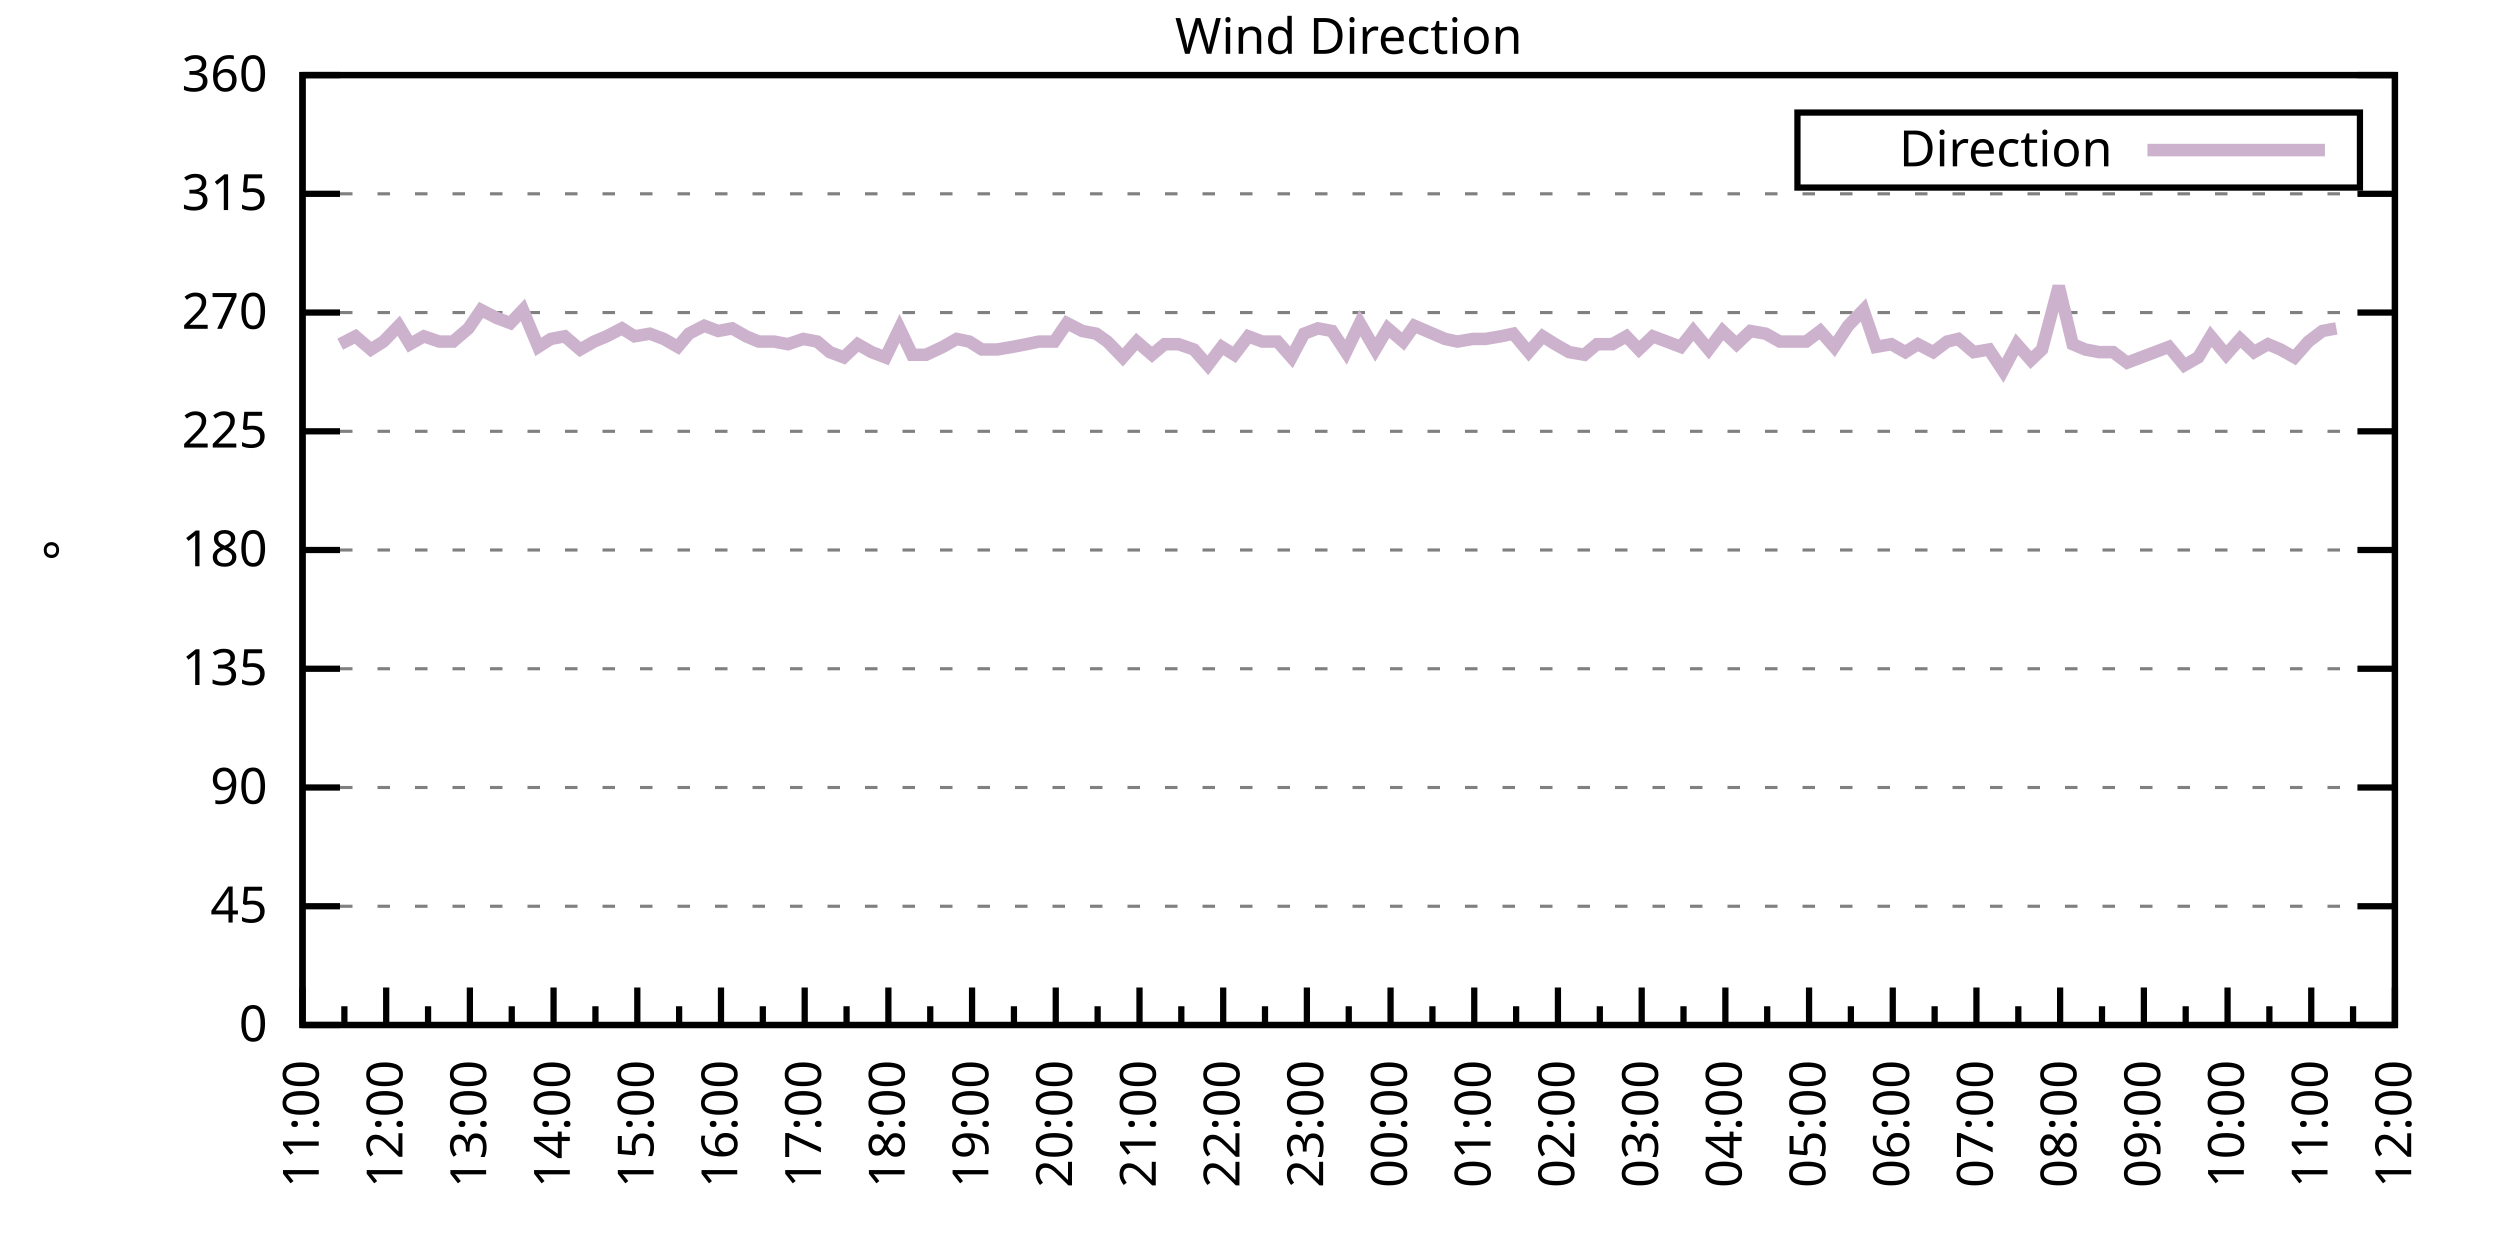
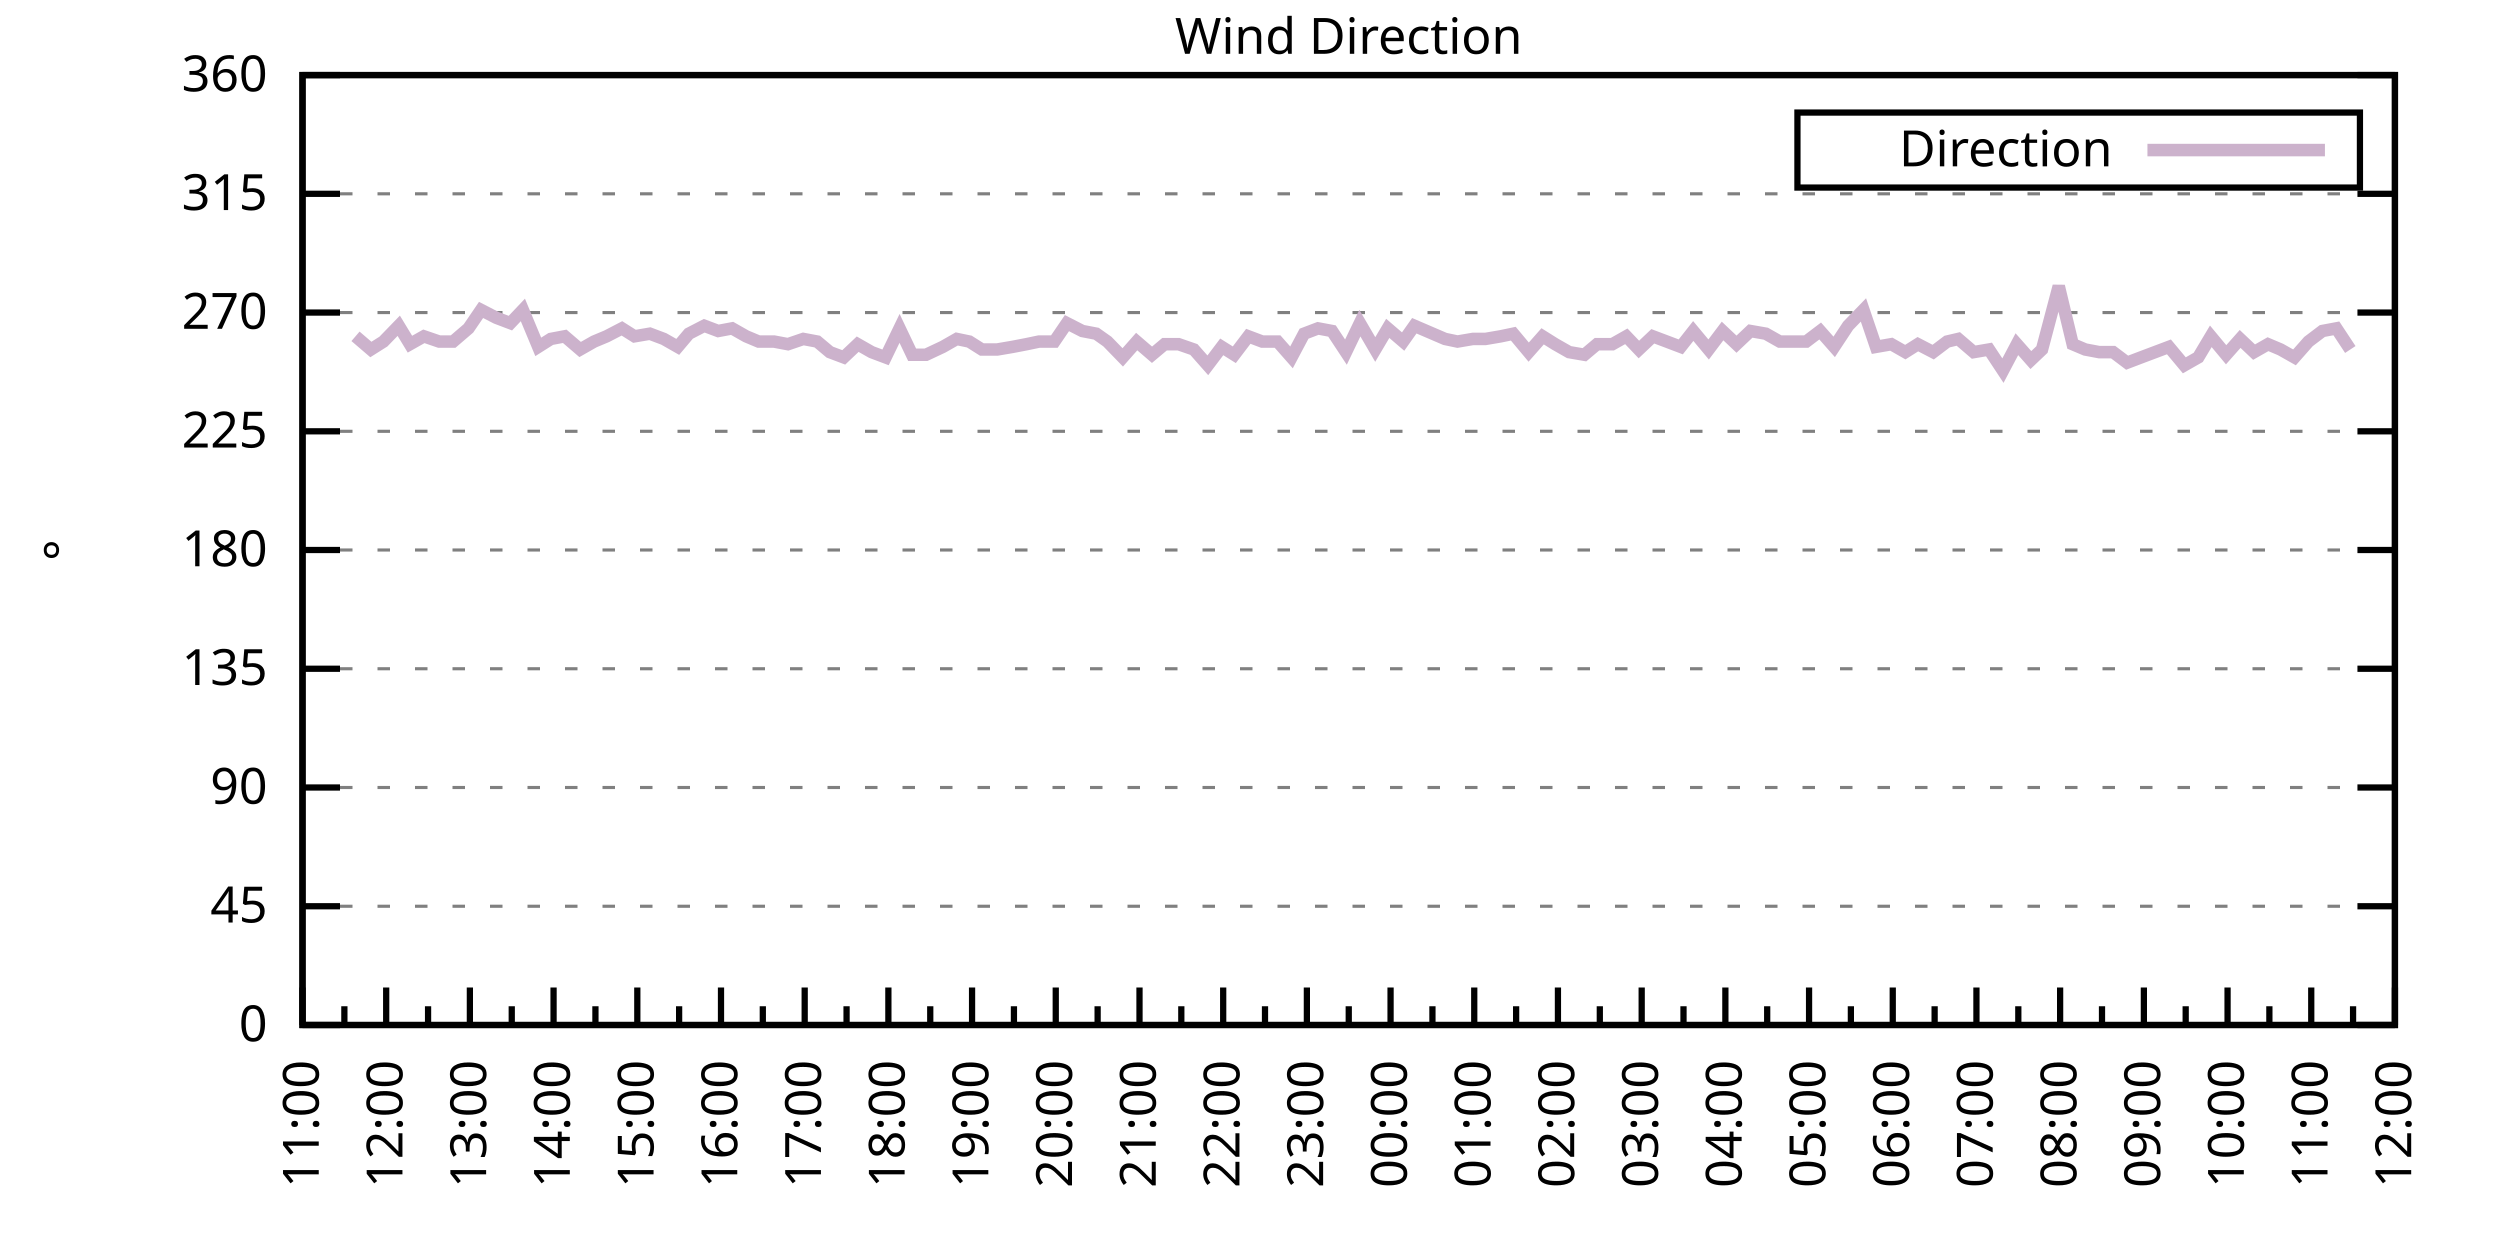
<svg xmlns="http://www.w3.org/2000/svg" xmlns:xlink="http://www.w3.org/1999/xlink" width="400" height="200" viewBox="0 0 400 200">
  <g id="gnuplot_canvas">
    <rect x="0" y="0" width="400" height="200" fill="none" />
    <defs>
      <circle id="gpDot" r="0.5" stroke-width="0.5" stroke="currentColor" />
      <path id="gpPt0" stroke-width="0.333" stroke="currentColor" d="M-1,0 h2 M0,-1 v2" />
      <path id="gpPt1" stroke-width="0.333" stroke="currentColor" d="M-1,-1 L1,1 M1,-1 L-1,1" />
      <path id="gpPt2" stroke-width="0.333" stroke="currentColor" d="M-1,0 L1,0 M0,-1 L0,1 M-1,-1 L1,1 M-1,1 L1,-1" />
      <rect id="gpPt3" stroke-width="0.333" stroke="currentColor" x="-1" y="-1" width="2" height="2" />
      <rect id="gpPt4" stroke-width="0.333" stroke="currentColor" fill="currentColor" x="-1" y="-1" width="2" height="2" />
      <circle id="gpPt5" stroke-width="0.333" stroke="currentColor" cx="0" cy="0" r="1" />
      <use xlink:href="#gpPt5" id="gpPt6" fill="currentColor" stroke="none" />
      <path id="gpPt7" stroke-width="0.333" stroke="currentColor" d="M0,-1.33 L-1.33,0.67 L1.33,0.67 z" />
      <use xlink:href="#gpPt7" id="gpPt8" fill="currentColor" stroke="none" />
      <use xlink:href="#gpPt7" id="gpPt9" stroke="currentColor" transform="rotate(180)" />
      <use xlink:href="#gpPt9" id="gpPt10" fill="currentColor" stroke="none" />
      <use xlink:href="#gpPt3" id="gpPt11" stroke="currentColor" transform="rotate(45)" />
      <use xlink:href="#gpPt11" id="gpPt12" fill="currentColor" stroke="none" />
      <path id="gpPt13" stroke-width="0.333" stroke="currentColor" d="M0,1.330 L1.265,0.411 L0.782,-1.067 L-0.782,-1.076 L-1.265,0.411 z" />
      <use xlink:href="#gpPt13" id="gpPt14" fill="currentColor" stroke="none" />
      <filter id="textbox" filterUnits="objectBoundingBox" x="0" y="0" height="1" width="1">
        <feFlood flood-color="white" flood-opacity="1" result="bgnd" />
        <feComposite in="SourceGraphic" in2="bgnd" operator="atop" />
      </filter>
      <filter id="greybox" filterUnits="objectBoundingBox" x="0" y="0" height="1" width="1">
        <feFlood flood-color="lightgrey" flood-opacity="1" result="grey" />
        <feComposite in="SourceGraphic" in2="grey" operator="atop" />
      </filter>
    </defs>
    <g fill="none" color="white" stroke="currentColor" stroke-width="1.00" stroke-linecap="butt" stroke-linejoin="miter">
</g>
    <g fill="none" color="black" stroke="currentColor" stroke-width="1.00" stroke-linecap="butt" stroke-linejoin="miter">
      <g stroke="none" shape-rendering="crispEdges">
        <polygon fill="rgb(255, 255, 255)" points="48.40,164.00 383.18,164.00 383.18,12.02 48.40,12.02 " />
      </g>
    </g>
    <g fill="none" color="black" stroke="currentColor" stroke-width="1.00" stroke-linecap="butt" stroke-linejoin="miter">
</g>
    <g fill="none" color="black" stroke="black" stroke-width="0.50" stroke-linecap="butt" stroke-linejoin="miter">
</g>
    <g fill="none" color="gray" stroke="currentColor" stroke-width="0.50" stroke-linecap="butt" stroke-linejoin="miter">
      <path stroke="gray" stroke-dasharray="2,4" class="gridline" d="M48.40,164.00 L383.19,164.00  " />
    </g>
    <g fill="none" color="gray" stroke="gray" stroke-width="1.00" stroke-linecap="butt" stroke-linejoin="miter">
</g>
    <g fill="none" color="black" stroke="currentColor" stroke-width="1.00" stroke-linecap="butt" stroke-linejoin="miter">
      <path stroke="black" d="M48.40,164.00 L54.40,164.00 M383.19,164.00 L377.19,164.00  " />
      <g transform="translate(42.80,166.60)" stroke="none" fill="black" font-family="Sans" font-size="8.00" text-anchor="end">
        <text>
          <tspan font-family="Sans"> 0</tspan>
        </text>
      </g>
    </g>
    <g fill="none" color="black" stroke="currentColor" stroke-width="1.00" stroke-linecap="butt" stroke-linejoin="miter">
</g>
    <g fill="none" color="black" stroke="black" stroke-width="0.50" stroke-linecap="butt" stroke-linejoin="miter">
</g>
    <g fill="none" color="gray" stroke="currentColor" stroke-width="0.50" stroke-linecap="butt" stroke-linejoin="miter">
      <path stroke="gray" stroke-dasharray="2,4" class="gridline" d="M48.40,145.00 L383.19,145.00  " />
    </g>
    <g fill="none" color="gray" stroke="gray" stroke-width="1.00" stroke-linecap="butt" stroke-linejoin="miter">
</g>
    <g fill="none" color="black" stroke="currentColor" stroke-width="1.00" stroke-linecap="butt" stroke-linejoin="miter">
      <path stroke="black" d="M48.40,145.00 L54.40,145.00 M383.19,145.00 L377.19,145.00  " />
      <g transform="translate(42.80,147.60)" stroke="none" fill="black" font-family="Sans" font-size="8.00" text-anchor="end">
        <text>
          <tspan font-family="Sans"> 45</tspan>
        </text>
      </g>
    </g>
    <g fill="none" color="black" stroke="currentColor" stroke-width="1.00" stroke-linecap="butt" stroke-linejoin="miter">
</g>
    <g fill="none" color="black" stroke="black" stroke-width="0.50" stroke-linecap="butt" stroke-linejoin="miter">
</g>
    <g fill="none" color="gray" stroke="currentColor" stroke-width="0.50" stroke-linecap="butt" stroke-linejoin="miter">
      <path stroke="gray" stroke-dasharray="2,4" class="gridline" d="M48.40,126.00 L383.19,126.00  " />
    </g>
    <g fill="none" color="gray" stroke="gray" stroke-width="1.00" stroke-linecap="butt" stroke-linejoin="miter">
</g>
    <g fill="none" color="black" stroke="currentColor" stroke-width="1.00" stroke-linecap="butt" stroke-linejoin="miter">
      <path stroke="black" d="M48.40,126.00 L54.40,126.00 M383.19,126.00 L377.19,126.00  " />
      <g transform="translate(42.80,128.60)" stroke="none" fill="black" font-family="Sans" font-size="8.00" text-anchor="end">
        <text>
          <tspan font-family="Sans"> 90</tspan>
        </text>
      </g>
    </g>
    <g fill="none" color="black" stroke="currentColor" stroke-width="1.00" stroke-linecap="butt" stroke-linejoin="miter">
</g>
    <g fill="none" color="black" stroke="black" stroke-width="0.50" stroke-linecap="butt" stroke-linejoin="miter">
</g>
    <g fill="none" color="gray" stroke="currentColor" stroke-width="0.50" stroke-linecap="butt" stroke-linejoin="miter">
      <path stroke="gray" stroke-dasharray="2,4" class="gridline" d="M48.40,107.00 L383.19,107.00  " />
    </g>
    <g fill="none" color="gray" stroke="gray" stroke-width="1.00" stroke-linecap="butt" stroke-linejoin="miter">
</g>
    <g fill="none" color="black" stroke="currentColor" stroke-width="1.00" stroke-linecap="butt" stroke-linejoin="miter">
      <path stroke="black" d="M48.40,107.00 L54.40,107.00 M383.19,107.00 L377.19,107.00  " />
      <g transform="translate(42.80,109.60)" stroke="none" fill="black" font-family="Sans" font-size="8.00" text-anchor="end">
        <text>
          <tspan font-family="Sans"> 135</tspan>
        </text>
      </g>
    </g>
    <g fill="none" color="black" stroke="currentColor" stroke-width="1.00" stroke-linecap="butt" stroke-linejoin="miter">
</g>
    <g fill="none" color="black" stroke="black" stroke-width="0.50" stroke-linecap="butt" stroke-linejoin="miter">
</g>
    <g fill="none" color="gray" stroke="currentColor" stroke-width="0.50" stroke-linecap="butt" stroke-linejoin="miter">
      <path stroke="gray" stroke-dasharray="2,4" class="gridline" d="M48.40,88.00 L383.19,88.00  " />
    </g>
    <g fill="none" color="gray" stroke="gray" stroke-width="1.00" stroke-linecap="butt" stroke-linejoin="miter">
</g>
    <g fill="none" color="black" stroke="currentColor" stroke-width="1.00" stroke-linecap="butt" stroke-linejoin="miter">
      <path stroke="black" d="M48.40,88.00 L54.40,88.00 M383.19,88.00 L377.19,88.00  " />
      <g transform="translate(42.80,90.60)" stroke="none" fill="black" font-family="Sans" font-size="8.00" text-anchor="end">
        <text>
          <tspan font-family="Sans"> 180</tspan>
        </text>
      </g>
    </g>
    <g fill="none" color="black" stroke="currentColor" stroke-width="1.00" stroke-linecap="butt" stroke-linejoin="miter">
</g>
    <g fill="none" color="black" stroke="black" stroke-width="0.50" stroke-linecap="butt" stroke-linejoin="miter">
</g>
    <g fill="none" color="gray" stroke="currentColor" stroke-width="0.50" stroke-linecap="butt" stroke-linejoin="miter">
      <path stroke="gray" stroke-dasharray="2,4" class="gridline" d="M48.40,69.01 L383.19,69.01  " />
    </g>
    <g fill="none" color="gray" stroke="gray" stroke-width="1.00" stroke-linecap="butt" stroke-linejoin="miter">
</g>
    <g fill="none" color="black" stroke="currentColor" stroke-width="1.00" stroke-linecap="butt" stroke-linejoin="miter">
      <path stroke="black" d="M48.40,69.01 L54.40,69.01 M383.19,69.01 L377.19,69.01  " />
      <g transform="translate(42.80,71.61)" stroke="none" fill="black" font-family="Sans" font-size="8.00" text-anchor="end">
        <text>
          <tspan font-family="Sans"> 225</tspan>
        </text>
      </g>
    </g>
    <g fill="none" color="black" stroke="currentColor" stroke-width="1.00" stroke-linecap="butt" stroke-linejoin="miter">
</g>
    <g fill="none" color="black" stroke="black" stroke-width="0.50" stroke-linecap="butt" stroke-linejoin="miter">
</g>
    <g fill="none" color="gray" stroke="currentColor" stroke-width="0.50" stroke-linecap="butt" stroke-linejoin="miter">
      <path stroke="gray" stroke-dasharray="2,4" class="gridline" d="M48.40,50.01 L383.19,50.01  " />
    </g>
    <g fill="none" color="gray" stroke="gray" stroke-width="1.00" stroke-linecap="butt" stroke-linejoin="miter">
</g>
    <g fill="none" color="black" stroke="currentColor" stroke-width="1.00" stroke-linecap="butt" stroke-linejoin="miter">
      <path stroke="black" d="M48.40,50.01 L54.40,50.01 M383.19,50.01 L377.19,50.01  " />
      <g transform="translate(42.80,52.61)" stroke="none" fill="black" font-family="Sans" font-size="8.00" text-anchor="end">
        <text>
          <tspan font-family="Sans"> 270</tspan>
        </text>
      </g>
    </g>
    <g fill="none" color="black" stroke="currentColor" stroke-width="1.00" stroke-linecap="butt" stroke-linejoin="miter">
</g>
    <g fill="none" color="black" stroke="black" stroke-width="0.50" stroke-linecap="butt" stroke-linejoin="miter">
</g>
    <g fill="none" color="gray" stroke="currentColor" stroke-width="0.50" stroke-linecap="butt" stroke-linejoin="miter">
      <path stroke="gray" stroke-dasharray="2,4" class="gridline" d="M48.40,31.01 L383.19,31.01  " />
    </g>
    <g fill="none" color="gray" stroke="gray" stroke-width="1.00" stroke-linecap="butt" stroke-linejoin="miter">
</g>
    <g fill="none" color="black" stroke="currentColor" stroke-width="1.00" stroke-linecap="butt" stroke-linejoin="miter">
      <path stroke="black" d="M48.40,31.01 L54.40,31.01 M383.19,31.01 L377.19,31.01  " />
      <g transform="translate(42.80,33.61)" stroke="none" fill="black" font-family="Sans" font-size="8.00" text-anchor="end">
        <text>
          <tspan font-family="Sans"> 315</tspan>
        </text>
      </g>
    </g>
    <g fill="none" color="black" stroke="currentColor" stroke-width="1.00" stroke-linecap="butt" stroke-linejoin="miter">
</g>
    <g fill="none" color="black" stroke="black" stroke-width="0.50" stroke-linecap="butt" stroke-linejoin="miter">
</g>
    <g fill="none" color="gray" stroke="currentColor" stroke-width="0.50" stroke-linecap="butt" stroke-linejoin="miter">
      <path stroke="gray" stroke-dasharray="2,4" class="gridline" d="M48.40,12.01 L383.19,12.01  " />
    </g>
    <g fill="none" color="gray" stroke="gray" stroke-width="1.00" stroke-linecap="butt" stroke-linejoin="miter">
</g>
    <g fill="none" color="black" stroke="currentColor" stroke-width="1.00" stroke-linecap="butt" stroke-linejoin="miter">
      <path stroke="black" d="M48.40,12.01 L54.40,12.01 M383.19,12.01 L377.19,12.01  " />
      <g transform="translate(42.80,14.61)" stroke="none" fill="black" font-family="Sans" font-size="8.00" text-anchor="end">
        <text>
          <tspan font-family="Sans"> 360</tspan>
        </text>
      </g>
    </g>
    <g fill="none" color="black" stroke="currentColor" stroke-width="1.00" stroke-linecap="butt" stroke-linejoin="miter">
      <path stroke="black" d="M48.40,164.00 L48.40,158.00  " />
      <g transform="translate(51.00,169.60) rotate(270)" stroke="none" fill="black" font-family="Sans" font-size="8.00" text-anchor="end">
        <text>
          <tspan font-family="Sans">11:00</tspan>
        </text>
      </g>
    </g>
    <g fill="none" color="black" stroke="currentColor" stroke-width="1.00" stroke-linecap="butt" stroke-linejoin="miter">
      <path stroke="black" d="M55.10,164.00 L55.10,161.00 M61.79,164.00 L61.79,158.00  " />
      <g transform="translate(64.39,169.60) rotate(270)" stroke="none" fill="black" font-family="Sans" font-size="8.00" text-anchor="end">
        <text>
          <tspan font-family="Sans">12:00</tspan>
        </text>
      </g>
    </g>
    <g fill="none" color="black" stroke="currentColor" stroke-width="1.00" stroke-linecap="butt" stroke-linejoin="miter">
      <path stroke="black" d="M68.49,164.00 L68.49,161.00 M75.18,164.00 L75.18,158.00  " />
      <g transform="translate(77.78,169.60) rotate(270)" stroke="none" fill="black" font-family="Sans" font-size="8.00" text-anchor="end">
        <text>
          <tspan font-family="Sans">13:00</tspan>
        </text>
      </g>
    </g>
    <g fill="none" color="black" stroke="currentColor" stroke-width="1.00" stroke-linecap="butt" stroke-linejoin="miter">
      <path stroke="black" d="M81.88,164.00 L81.88,161.00 M88.57,164.00 L88.57,158.00  " />
      <g transform="translate(91.17,169.60) rotate(270)" stroke="none" fill="black" font-family="Sans" font-size="8.00" text-anchor="end">
        <text>
          <tspan font-family="Sans">14:00</tspan>
        </text>
      </g>
    </g>
    <g fill="none" color="black" stroke="currentColor" stroke-width="1.00" stroke-linecap="butt" stroke-linejoin="miter">
      <path stroke="black" d="M95.27,164.00 L95.27,161.00 M101.97,164.00 L101.97,158.00  " />
      <g transform="translate(104.57,169.60) rotate(270)" stroke="none" fill="black" font-family="Sans" font-size="8.00" text-anchor="end">
        <text>
          <tspan font-family="Sans">15:00</tspan>
        </text>
      </g>
    </g>
    <g fill="none" color="black" stroke="currentColor" stroke-width="1.00" stroke-linecap="butt" stroke-linejoin="miter">
      <path stroke="black" d="M108.66,164.00 L108.66,161.00 M115.36,164.00 L115.36,158.00  " />
      <g transform="translate(117.96,169.60) rotate(270)" stroke="none" fill="black" font-family="Sans" font-size="8.00" text-anchor="end">
        <text>
          <tspan font-family="Sans">16:00</tspan>
        </text>
      </g>
    </g>
    <g fill="none" color="black" stroke="currentColor" stroke-width="1.00" stroke-linecap="butt" stroke-linejoin="miter">
      <path stroke="black" d="M122.05,164.00 L122.05,161.00 M128.75,164.00 L128.75,158.00  " />
      <g transform="translate(131.35,169.60) rotate(270)" stroke="none" fill="black" font-family="Sans" font-size="8.00" text-anchor="end">
        <text>
          <tspan font-family="Sans">17:00</tspan>
        </text>
      </g>
    </g>
    <g fill="none" color="black" stroke="currentColor" stroke-width="1.00" stroke-linecap="butt" stroke-linejoin="miter">
      <path stroke="black" d="M135.45,164.00 L135.45,161.00 M142.14,164.00 L142.14,158.00  " />
      <g transform="translate(144.74,169.60) rotate(270)" stroke="none" fill="black" font-family="Sans" font-size="8.00" text-anchor="end">
        <text>
          <tspan font-family="Sans">18:00</tspan>
        </text>
      </g>
    </g>
    <g fill="none" color="black" stroke="currentColor" stroke-width="1.00" stroke-linecap="butt" stroke-linejoin="miter">
      <path stroke="black" d="M148.84,164.00 L148.84,161.00 M155.53,164.00 L155.53,158.00  " />
      <g transform="translate(158.13,169.60) rotate(270)" stroke="none" fill="black" font-family="Sans" font-size="8.00" text-anchor="end">
        <text>
          <tspan font-family="Sans">19:00</tspan>
        </text>
      </g>
    </g>
    <g fill="none" color="black" stroke="currentColor" stroke-width="1.00" stroke-linecap="butt" stroke-linejoin="miter">
      <path stroke="black" d="M162.23,164.00 L162.23,161.00 M168.92,164.00 L168.92,158.00  " />
      <g transform="translate(171.52,169.60) rotate(270)" stroke="none" fill="black" font-family="Sans" font-size="8.00" text-anchor="end">
        <text>
          <tspan font-family="Sans">20:00</tspan>
        </text>
      </g>
    </g>
    <g fill="none" color="black" stroke="currentColor" stroke-width="1.00" stroke-linecap="butt" stroke-linejoin="miter">
      <path stroke="black" d="M175.62,164.00 L175.62,161.00 M182.32,164.00 L182.32,158.00  " />
      <g transform="translate(184.92,169.60) rotate(270)" stroke="none" fill="black" font-family="Sans" font-size="8.00" text-anchor="end">
        <text>
          <tspan font-family="Sans">21:00</tspan>
        </text>
      </g>
    </g>
    <g fill="none" color="black" stroke="currentColor" stroke-width="1.00" stroke-linecap="butt" stroke-linejoin="miter">
      <path stroke="black" d="M189.01,164.00 L189.01,161.00 M195.71,164.00 L195.71,158.00  " />
      <g transform="translate(198.31,169.60) rotate(270)" stroke="none" fill="black" font-family="Sans" font-size="8.00" text-anchor="end">
        <text>
          <tspan font-family="Sans">22:00</tspan>
        </text>
      </g>
    </g>
    <g fill="none" color="black" stroke="currentColor" stroke-width="1.00" stroke-linecap="butt" stroke-linejoin="miter">
      <path stroke="black" d="M202.40,164.00 L202.40,161.00 M209.10,164.00 L209.10,158.00  " />
      <g transform="translate(211.70,169.60) rotate(270)" stroke="none" fill="black" font-family="Sans" font-size="8.00" text-anchor="end">
        <text>
          <tspan font-family="Sans">23:00</tspan>
        </text>
      </g>
    </g>
    <g fill="none" color="black" stroke="currentColor" stroke-width="1.00" stroke-linecap="butt" stroke-linejoin="miter">
      <path stroke="black" d="M215.80,164.00 L215.80,161.00 M222.49,164.00 L222.49,158.00  " />
      <g transform="translate(225.09,169.60) rotate(270)" stroke="none" fill="black" font-family="Sans" font-size="8.00" text-anchor="end">
        <text>
          <tspan font-family="Sans">00:00</tspan>
        </text>
      </g>
    </g>
    <g fill="none" color="black" stroke="currentColor" stroke-width="1.00" stroke-linecap="butt" stroke-linejoin="miter">
      <path stroke="black" d="M229.19,164.00 L229.19,161.00 M235.88,164.00 L235.88,158.00  " />
      <g transform="translate(238.48,169.60) rotate(270)" stroke="none" fill="black" font-family="Sans" font-size="8.00" text-anchor="end">
        <text>
          <tspan font-family="Sans">01:00</tspan>
        </text>
      </g>
    </g>
    <g fill="none" color="black" stroke="currentColor" stroke-width="1.00" stroke-linecap="butt" stroke-linejoin="miter">
      <path stroke="black" d="M242.58,164.00 L242.58,161.00 M249.27,164.00 L249.27,158.00  " />
      <g transform="translate(251.87,169.60) rotate(270)" stroke="none" fill="black" font-family="Sans" font-size="8.00" text-anchor="end">
        <text>
          <tspan font-family="Sans">02:00</tspan>
        </text>
      </g>
    </g>
    <g fill="none" color="black" stroke="currentColor" stroke-width="1.00" stroke-linecap="butt" stroke-linejoin="miter">
      <path stroke="black" d="M255.97,164.00 L255.97,161.00 M262.67,164.00 L262.67,158.00  " />
      <g transform="translate(265.27,169.60) rotate(270)" stroke="none" fill="black" font-family="Sans" font-size="8.00" text-anchor="end">
        <text>
          <tspan font-family="Sans">03:00</tspan>
        </text>
      </g>
    </g>
    <g fill="none" color="black" stroke="currentColor" stroke-width="1.00" stroke-linecap="butt" stroke-linejoin="miter">
      <path stroke="black" d="M269.36,164.00 L269.36,161.00 M276.06,164.00 L276.06,158.00  " />
      <g transform="translate(278.66,169.60) rotate(270)" stroke="none" fill="black" font-family="Sans" font-size="8.00" text-anchor="end">
        <text>
          <tspan font-family="Sans">04:00</tspan>
        </text>
      </g>
    </g>
    <g fill="none" color="black" stroke="currentColor" stroke-width="1.00" stroke-linecap="butt" stroke-linejoin="miter">
      <path stroke="black" d="M282.75,164.00 L282.75,161.00 M289.45,164.00 L289.45,158.00  " />
      <g transform="translate(292.05,169.60) rotate(270)" stroke="none" fill="black" font-family="Sans" font-size="8.00" text-anchor="end">
        <text>
          <tspan font-family="Sans">05:00</tspan>
        </text>
      </g>
    </g>
    <g fill="none" color="black" stroke="currentColor" stroke-width="1.00" stroke-linecap="butt" stroke-linejoin="miter">
      <path stroke="black" d="M296.14,164.00 L296.14,161.00 M302.84,164.00 L302.84,158.00  " />
      <g transform="translate(305.44,169.60) rotate(270)" stroke="none" fill="black" font-family="Sans" font-size="8.00" text-anchor="end">
        <text>
          <tspan font-family="Sans">06:00</tspan>
        </text>
      </g>
    </g>
    <g fill="none" color="black" stroke="currentColor" stroke-width="1.00" stroke-linecap="butt" stroke-linejoin="miter">
      <path stroke="black" d="M309.54,164.00 L309.54,161.00 M316.23,164.00 L316.23,158.00  " />
      <g transform="translate(318.83,169.60) rotate(270)" stroke="none" fill="black" font-family="Sans" font-size="8.00" text-anchor="end">
        <text>
          <tspan font-family="Sans">07:00</tspan>
        </text>
      </g>
    </g>
    <g fill="none" color="black" stroke="currentColor" stroke-width="1.00" stroke-linecap="butt" stroke-linejoin="miter">
      <path stroke="black" d="M322.93,164.00 L322.93,161.00 M329.62,164.00 L329.62,158.00  " />
      <g transform="translate(332.22,169.60) rotate(270)" stroke="none" fill="black" font-family="Sans" font-size="8.00" text-anchor="end">
        <text>
          <tspan font-family="Sans">08:00</tspan>
        </text>
      </g>
    </g>
    <g fill="none" color="black" stroke="currentColor" stroke-width="1.00" stroke-linecap="butt" stroke-linejoin="miter">
      <path stroke="black" d="M336.32,164.00 L336.32,161.00 M343.02,164.00 L343.02,158.00  " />
      <g transform="translate(345.62,169.60) rotate(270)" stroke="none" fill="black" font-family="Sans" font-size="8.00" text-anchor="end">
        <text>
          <tspan font-family="Sans">09:00</tspan>
        </text>
      </g>
    </g>
    <g fill="none" color="black" stroke="currentColor" stroke-width="1.00" stroke-linecap="butt" stroke-linejoin="miter">
      <path stroke="black" d="M349.71,164.00 L349.71,161.00 M356.41,164.00 L356.41,158.00  " />
      <g transform="translate(359.01,169.60) rotate(270)" stroke="none" fill="black" font-family="Sans" font-size="8.00" text-anchor="end">
        <text>
          <tspan font-family="Sans">10:00</tspan>
        </text>
      </g>
    </g>
    <g fill="none" color="black" stroke="currentColor" stroke-width="1.00" stroke-linecap="butt" stroke-linejoin="miter">
      <path stroke="black" d="M363.10,164.00 L363.10,161.00 M369.80,164.00 L369.80,158.00  " />
      <g transform="translate(372.40,169.60) rotate(270)" stroke="none" fill="black" font-family="Sans" font-size="8.00" text-anchor="end">
        <text>
          <tspan font-family="Sans">11:00</tspan>
        </text>
      </g>
    </g>
    <g fill="none" color="black" stroke="currentColor" stroke-width="1.00" stroke-linecap="butt" stroke-linejoin="miter">
      <path stroke="black" d="M376.49,164.00 L376.49,161.00 M383.19,164.00 L383.19,158.00  " />
      <g transform="translate(385.79,169.60) rotate(270)" stroke="none" fill="black" font-family="Sans" font-size="8.00" text-anchor="end">
        <text>
          <tspan font-family="Sans">12:00</tspan>
        </text>
      </g>
    </g>
    <g fill="none" color="black" stroke="currentColor" stroke-width="1.00" stroke-linecap="butt" stroke-linejoin="miter">
</g>
    <g fill="none" color="black" stroke="currentColor" stroke-width="1.00" stroke-linecap="butt" stroke-linejoin="miter">
      <path stroke="black" d="M48.40,12.01 L48.40,164.00 L383.19,164.00 L383.19,12.01 L48.40,12.01 Z  " />
    </g>
    <g fill="none" color="black" stroke="currentColor" stroke-width="1.00" stroke-linecap="butt" stroke-linejoin="miter">
      <g transform="translate(12.80,88.01) rotate(270)" stroke="none" fill="black" font-family="Sans" font-size="8.00" text-anchor="middle">
        <text>
          <tspan font-family="Sans">°</tspan>
        </text>
      </g>
    </g>
    <g fill="none" color="black" stroke="currentColor" stroke-width="1.00" stroke-linecap="butt" stroke-linejoin="miter">
</g>
    <g fill="none" color="black" stroke="currentColor" stroke-width="1.00" stroke-linecap="butt" stroke-linejoin="miter">
      <path stroke="black" d="M287.59,30.01 L287.59,18.01 L377.59,18.01 L377.59,30.01 L287.59,30.01 Z  " />
    </g>
    <g id="Wind_direction_plot_1">
      <g fill="none" color="white" stroke="black" stroke-width="2.00" stroke-linecap="butt" stroke-linejoin="miter">
</g>
      <g fill="none" color="black" stroke="currentColor" stroke-width="2.00" stroke-linecap="butt" stroke-linejoin="miter">
        <g transform="translate(337.99,26.61)" stroke="none" fill="black" font-family="Sans" font-size="8.00" text-anchor="end">
          <text>
            <tspan font-family="Sans">Direction</tspan>
          </text>
        </g>
      </g>
      <g fill="none" color="black" stroke="currentColor" stroke-width="2.00" stroke-linecap="butt" stroke-linejoin="miter">
-         <path stroke="rgb(204, 178, 204)" d="M343.59,24.01 L371.99,24.01 M54.43,55.07 L56.88,53.81 L59.34,55.92 L61.35,54.65 L63.80,52.12 L65.59,55.07   L67.82,53.81 L70.27,54.65 L72.50,54.65 L74.96,52.54 L76.97,49.59 L79.42,50.85 L81.66,51.70 L83.66,49.59   L86.12,55.50 L88.13,54.23 L90.36,53.81 L92.82,55.92 L95.05,54.65 L97.06,53.81 L99.51,52.54 L101.52,53.81   L103.98,53.39 L106.21,54.23 L108.44,55.50 L110.22,53.39 L112.68,52.12 L114.91,52.96 L117.14,52.54 L119.38,53.81   L121.38,54.65 L123.84,54.65 L126.07,55.07 L128.53,54.23 L130.76,54.65 L132.77,56.34 L135.00,57.18 L137.23,55.07   L139.46,56.34 L141.69,57.18 L143.93,52.54 L145.94,56.76 L148.17,56.76 L150.85,55.50 L153.08,54.23 L155.09,54.65   L157.10,55.92 L159.55,55.92 L162.01,55.50 L164.24,55.07 L166.25,54.65 L168.70,54.65 L170.71,51.70 L173.17,52.96   L175.40,53.39 L177.18,54.65 L179.64,57.18 L181.87,54.65 L184.32,56.76 L186.33,55.07 L188.57,55.07 L191.02,55.92   L193.25,58.45 L195.48,55.50 L197.49,56.76 L199.73,53.81 L201.96,54.65 L204.41,54.65 L206.64,57.18 L208.65,53.39   L210.88,52.54 L213.12,52.96 L215.35,56.34 L217.58,51.70 L220.04,55.92 L222.04,52.54 L224.50,54.65 L226.29,52.12   L231.20,54.23 L233.20,54.65 L235.66,54.23 L237.67,54.23 L240.12,53.81 L242.13,53.39 L244.59,56.34 L246.82,53.81   L248.83,55.07 L251.06,56.34 L253.51,56.76 L255.52,55.07 L257.98,55.07 L260.21,53.81 L262.22,55.92 L264.45,53.81   L266.68,54.65 L268.92,55.50 L270.92,52.96 L273.38,55.92 L275.61,52.96 L277.84,55.07 L280.07,52.96 L282.53,53.39   L284.76,54.65 L289.00,54.65 L291.23,52.96 L293.47,55.50 L295.70,52.12 L298.15,49.59 L300.16,55.50 L302.62,55.07   L304.85,56.34 L306.86,55.07 L309.31,56.34 L311.54,54.65 L313.33,54.23 L315.79,56.34 L318.24,55.92 L320.47,59.30   L322.70,55.07 L324.94,57.61 L326.72,55.92 L329.40,45.79 L331.63,55.07 L333.64,55.92 L335.87,56.34 L338.10,56.34   L340.34,58.03 L342.57,57.18 L344.80,56.34 L347.03,55.50 L349.49,58.45 L351.72,57.18 L353.73,53.81 L356.18,56.76   L358.42,54.23 L360.65,56.34 L362.88,55.07 L364.89,55.92 L367.12,57.18 L369.35,54.65 L371.58,52.96 L373.82,52.54    " />
+         <path stroke="rgb(204, 178, 204)" d="M343.59,24.01 L371.99,24.01 M56.88,53.81 L59.34,55.92 L61.35,54.65 L63.80,52.12 L65.59,55.07 L67.82,53.81   L70.27,54.65 L72.50,54.65 L74.96,52.54 L76.97,49.59 L79.42,50.85 L81.66,51.70 L83.66,49.59 L86.12,55.50   L88.13,54.23 L90.36,53.81 L92.82,55.92 L95.05,54.65 L97.06,53.81 L99.51,52.54 L101.52,53.81 L103.98,53.39   L106.21,54.23 L108.44,55.50 L110.22,53.39 L112.68,52.12 L114.91,52.96 L117.14,52.54 L119.38,53.81 L121.38,54.65   L123.84,54.65 L126.07,55.07 L128.53,54.23 L130.76,54.65 L132.77,56.34 L135.00,57.18 L137.23,55.07 L139.46,56.34   L141.69,57.18 L143.93,52.54 L145.94,56.76 L148.17,56.76 L150.85,55.50 L153.08,54.23 L155.09,54.65 L157.10,55.92   L159.55,55.92 L162.01,55.50 L164.24,55.07 L166.25,54.65 L168.70,54.65 L170.71,51.70 L173.17,52.96 L175.40,53.39   L177.18,54.65 L179.64,57.18 L181.87,54.65 L184.32,56.76 L186.33,55.07 L188.57,55.07 L191.02,55.92 L193.25,58.45   L195.48,55.50 L197.49,56.76 L199.73,53.81 L201.96,54.65 L204.41,54.65 L206.64,57.18 L208.65,53.39 L210.88,52.54   L213.12,52.96 L215.35,56.34 L217.58,51.70 L220.04,55.92 L222.04,52.54 L224.50,54.65 L226.29,52.12 L231.20,54.23   L233.20,54.65 L235.66,54.23 L237.67,54.23 L240.12,53.81 L242.13,53.39 L244.59,56.34 L246.82,53.81 L248.83,55.07   L251.06,56.34 L253.51,56.76 L255.52,55.07 L257.98,55.07 L260.21,53.81 L262.22,55.92 L264.45,53.81 L266.68,54.65   L268.92,55.50 L270.92,52.96 L273.38,55.92 L275.61,52.96 L277.84,55.07 L280.07,52.96 L282.53,53.39 L284.76,54.65   L289.00,54.65 L291.23,52.96 L293.47,55.50 L295.70,52.12 L298.15,49.59 L300.16,55.50 L302.62,55.07 L304.85,56.34   L306.86,55.07 L309.31,56.34 L311.54,54.65 L313.33,54.23 L315.79,56.34 L318.24,55.92 L320.47,59.30 L322.70,55.07   L324.94,57.61 L326.72,55.92 L329.40,45.79 L331.63,55.07 L333.64,55.92 L335.87,56.34 L338.10,56.34 L340.34,58.03   L342.57,57.18 L344.80,56.34 L347.03,55.50 L349.49,58.45 L351.72,57.18 L353.73,53.81 L356.18,56.76 L358.42,54.23   L360.65,56.34 L362.88,55.07 L364.89,55.92 L367.12,57.18 L369.35,54.65 L371.58,52.96 L373.82,52.54 L376.05,55.92    " />
      </g>
    </g>
    <g fill="none" color="black" stroke="currentColor" stroke-width="2.00" stroke-linecap="butt" stroke-linejoin="miter">
</g>
    <g fill="none" color="black" stroke="black" stroke-width="1.00" stroke-linecap="butt" stroke-linejoin="miter">
</g>
    <g fill="none" color="black" stroke="currentColor" stroke-width="1.00" stroke-linecap="butt" stroke-linejoin="miter">
      <path stroke="black" d="M48.40,12.01 L48.40,164.00 L383.19,164.00 L383.19,12.01 L48.40,12.01 Z  " />
    </g>
    <g fill="none" color="black" stroke="currentColor" stroke-width="1.00" stroke-linecap="butt" stroke-linejoin="miter">
      <g transform="translate(215.79,8.61)" stroke="none" fill="black" font-family="Sans" font-size="8.00" text-anchor="middle">
        <text>
          <tspan font-family="Sans">Wind Direction</tspan>
        </text>
      </g>
    </g>
    <g fill="none" color="black" stroke="currentColor" stroke-width="1.00" stroke-linecap="butt" stroke-linejoin="miter">
</g>
  </g>
</svg>
